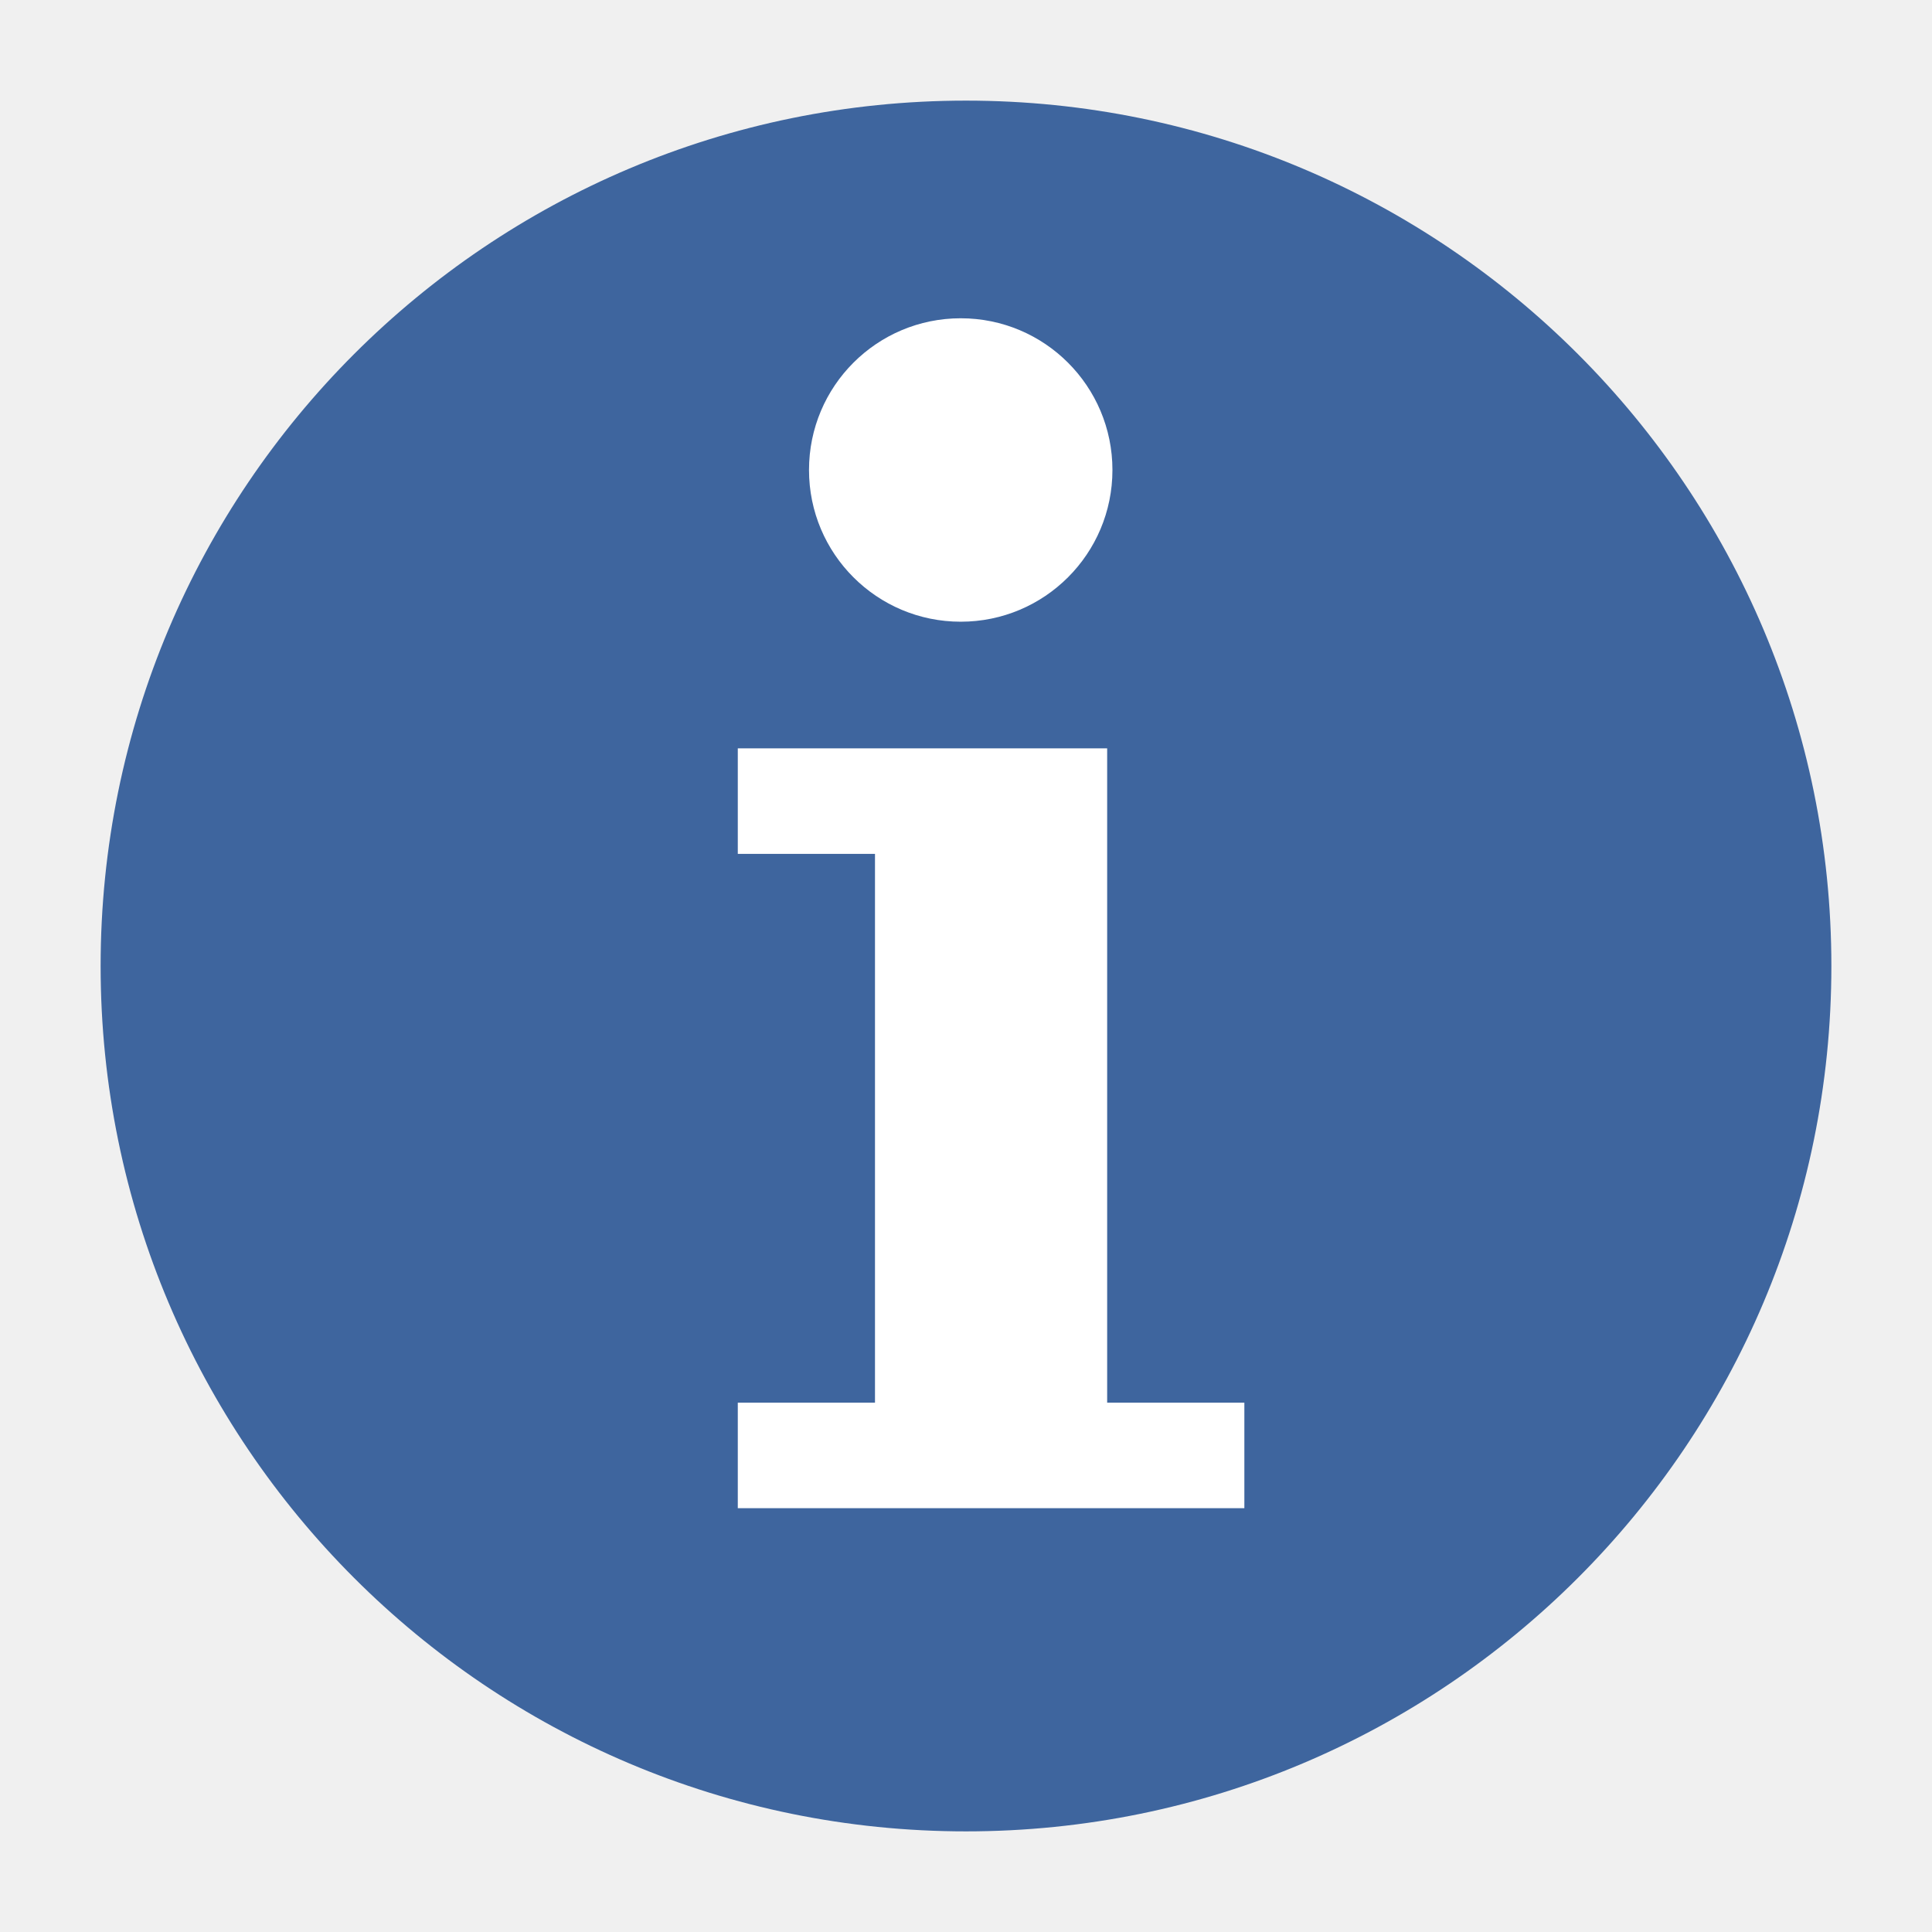
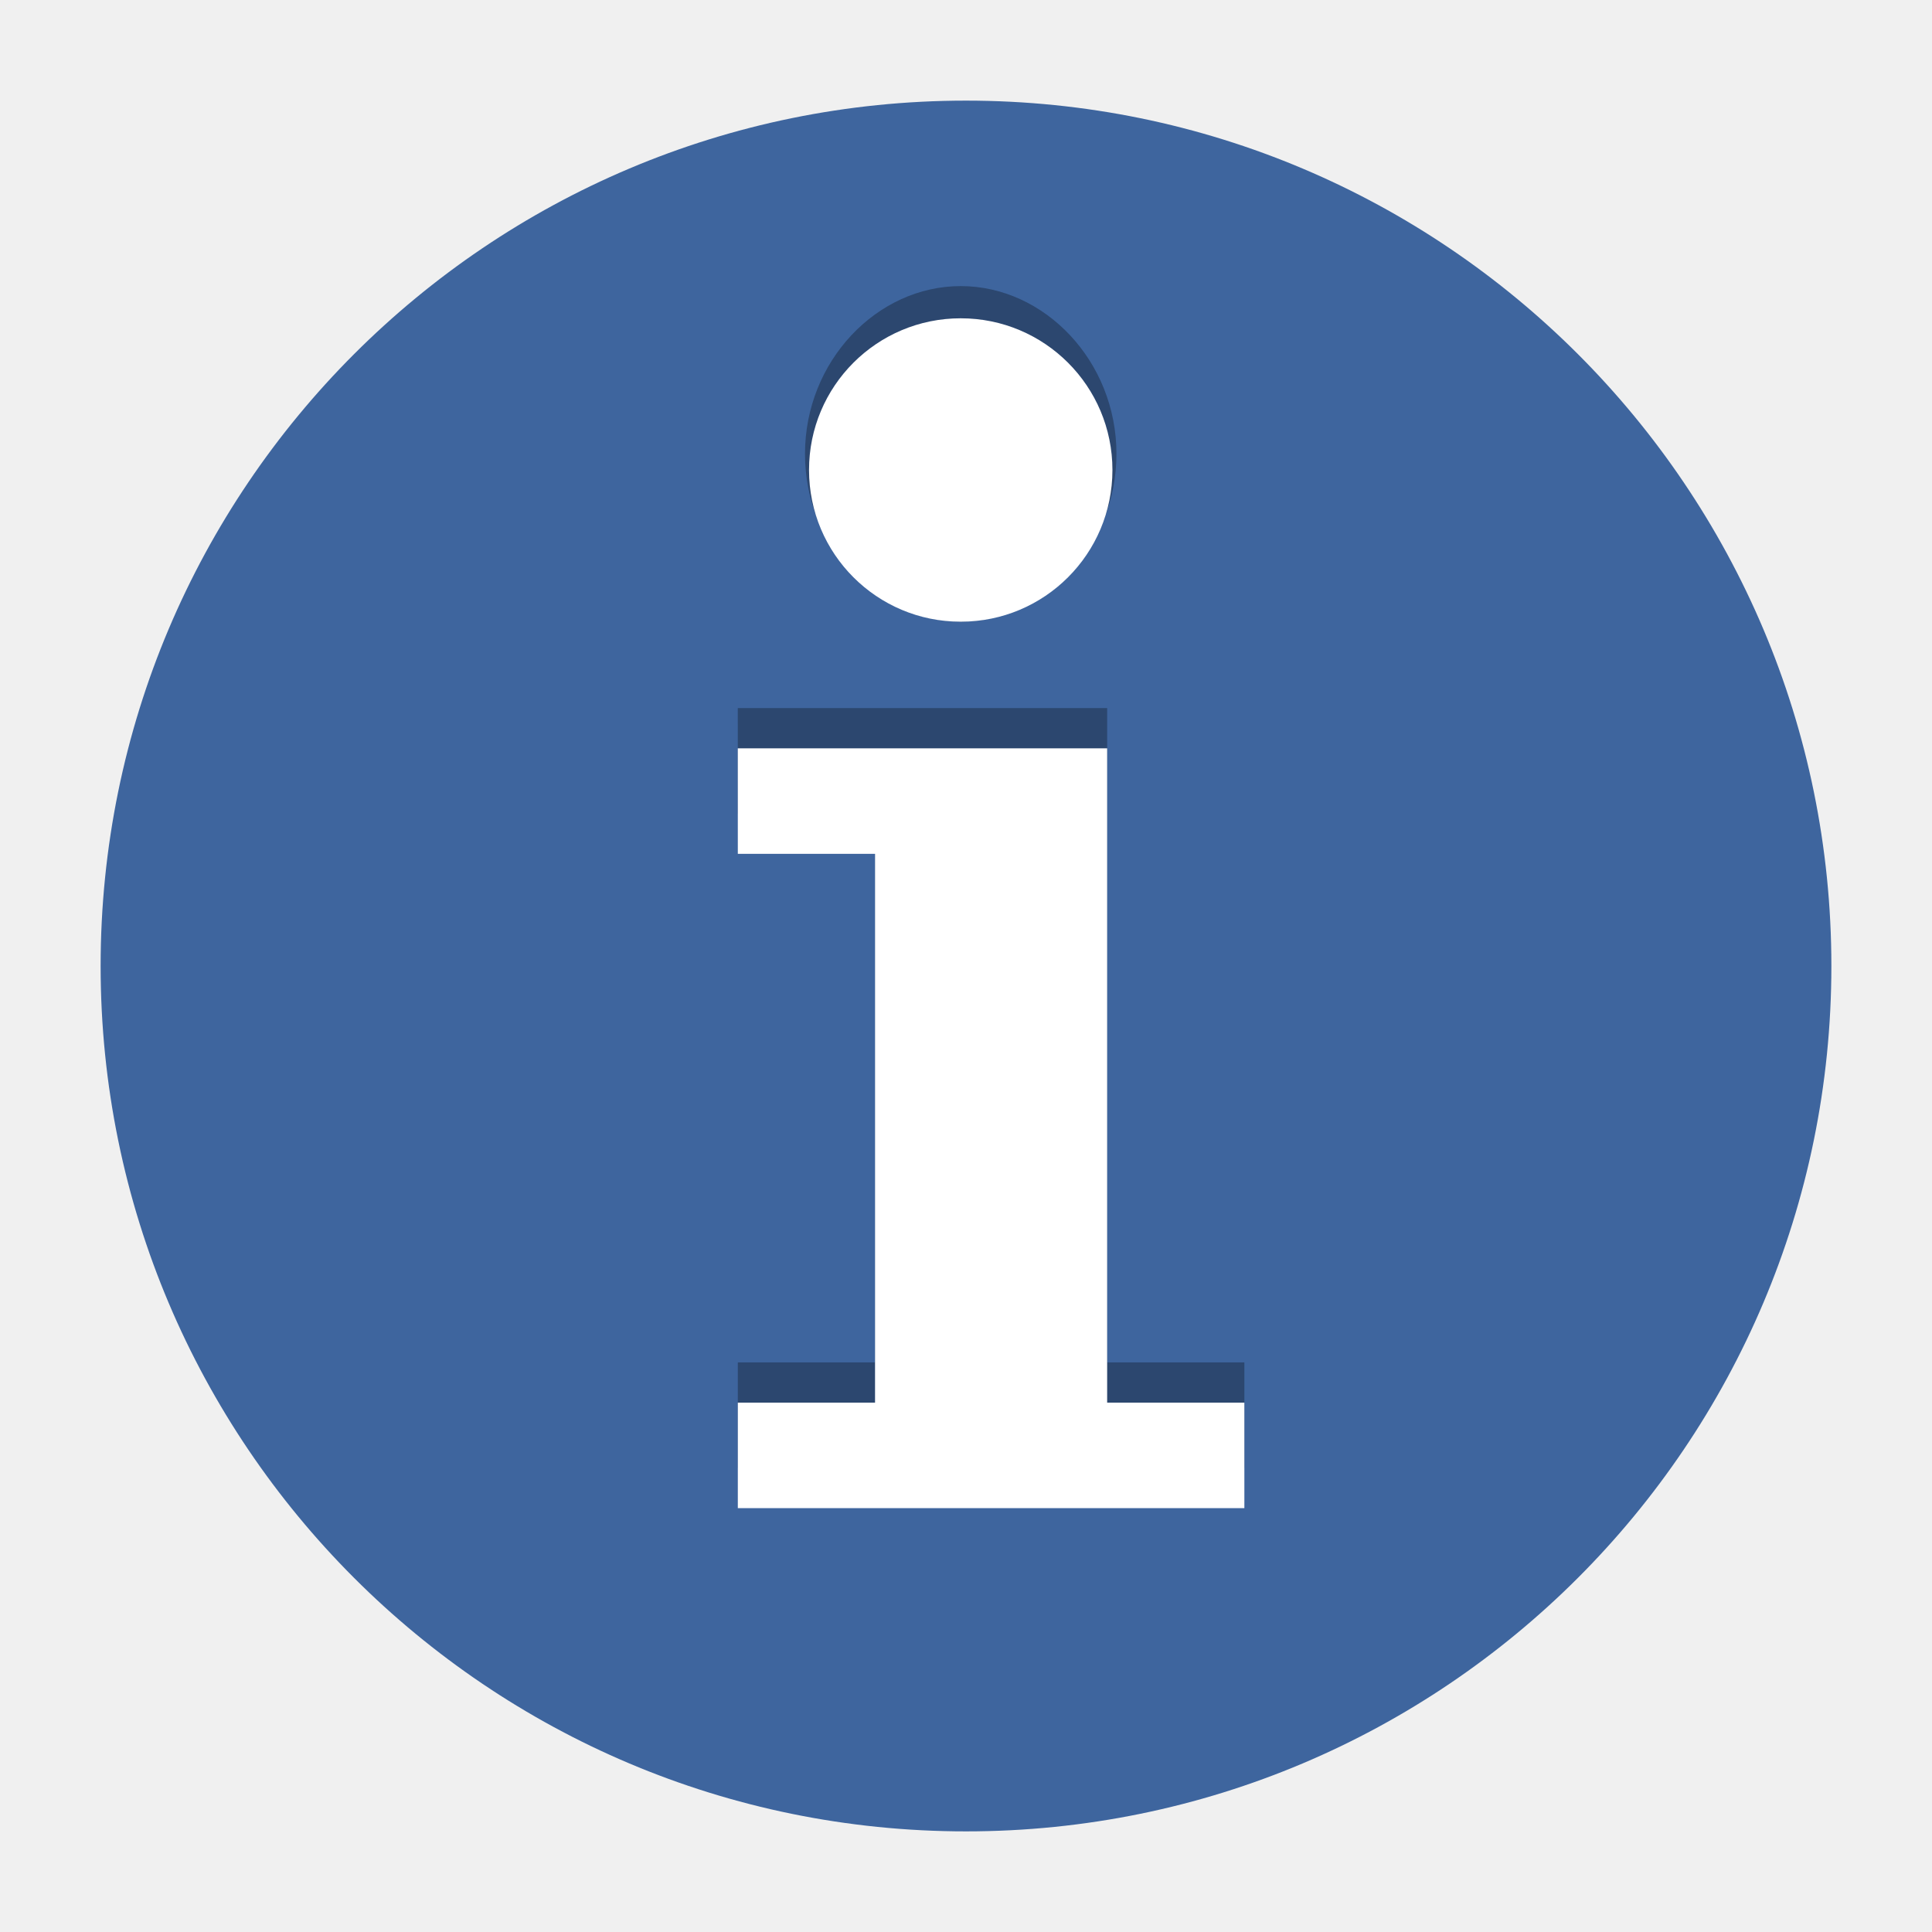
<svg xmlns="http://www.w3.org/2000/svg" width="48" version="1.1" height="48">
-   <g id="layer1" transform="matrix(1.04878,0,0,1.04878,-1.170732,-1.170732)">
-     <path style="fill:#3e659e" id="path3006" d="M 24,3.5 C 12.678,3.5 3.5,12.678 3.5,24 3.5,35.322 12.678,44.5 24,44.5 35.321,44.5 44.5,35.322 44.5,24 44.5,12.678 35.321,3.5 24,3.5 Z" />
-     <g style="fill:#fff" id="g6">
-       <path id="path3004" d="m 23.875,8.656 c 1.986,0 3.594,1.608 3.594,3.594 0,1.986 -1.608,3.594 -3.594,3.594 -1.986,0 -3.594,-1.608 -3.594,-3.594 0,-1.986 1.608,-3.594 3.594,-3.594 z" />
-       <path id="path6495" d="m 18.594,18.844 h 8.75 v 15.5 h 3.25 v 2.5 h -12 v -2.5 h 3.25 v -13 h -3.25 z" />
-     </g>
-   </g>
+   <path style="fill:#3e659e" d="m 24,2.5 c -11.874,0 -21.5,9.626 -21.5,21.5 0,11.874 9.626,21.5 21.5,21.5 11.873,0 21.5,-9.626 21.5,-21.5 0,-11.874 -9.627,-21.5 -21.5,-21.5 Z " />
+   <path style="opacity:.3" d="m 23.869,7.108 c 2.083,0 3.869,1.865 3.869,4.169 0,2.304 -1.786,4.169 -3.869,4.169 -2.083,0 -3.869,-1.865 -3.869,-4.169 0,-2.304 1.786,-4.169 3.869,-4.169 Z " />
+   <path style="fill:#fff" d="m 23.869,7.908 c 2.083,0 3.769,1.686 3.769,3.769 0,2.083 -1.686,3.769 -3.769,3.769 -2.083,0 -3.769,-1.686 -3.769,-3.769 0,-2.083 1.686,-3.769 3.769,-3.769 z " />
+   <path style="opacity:.3" d="m 18.33,17.592 h 9.177 v 16.256 h 3.409 v 2.622 h -12.585 v -2.622 h 3.409 v -13.634 h -3.409 z " />
+   <path style="fill:#fff" d="m 18.33,18.592 h 9.177 v 16.256 h 3.409 v 2.622 h -12.585 v -2.622 h 3.409 v -13.634 h -3.409 z " />
</svg>
